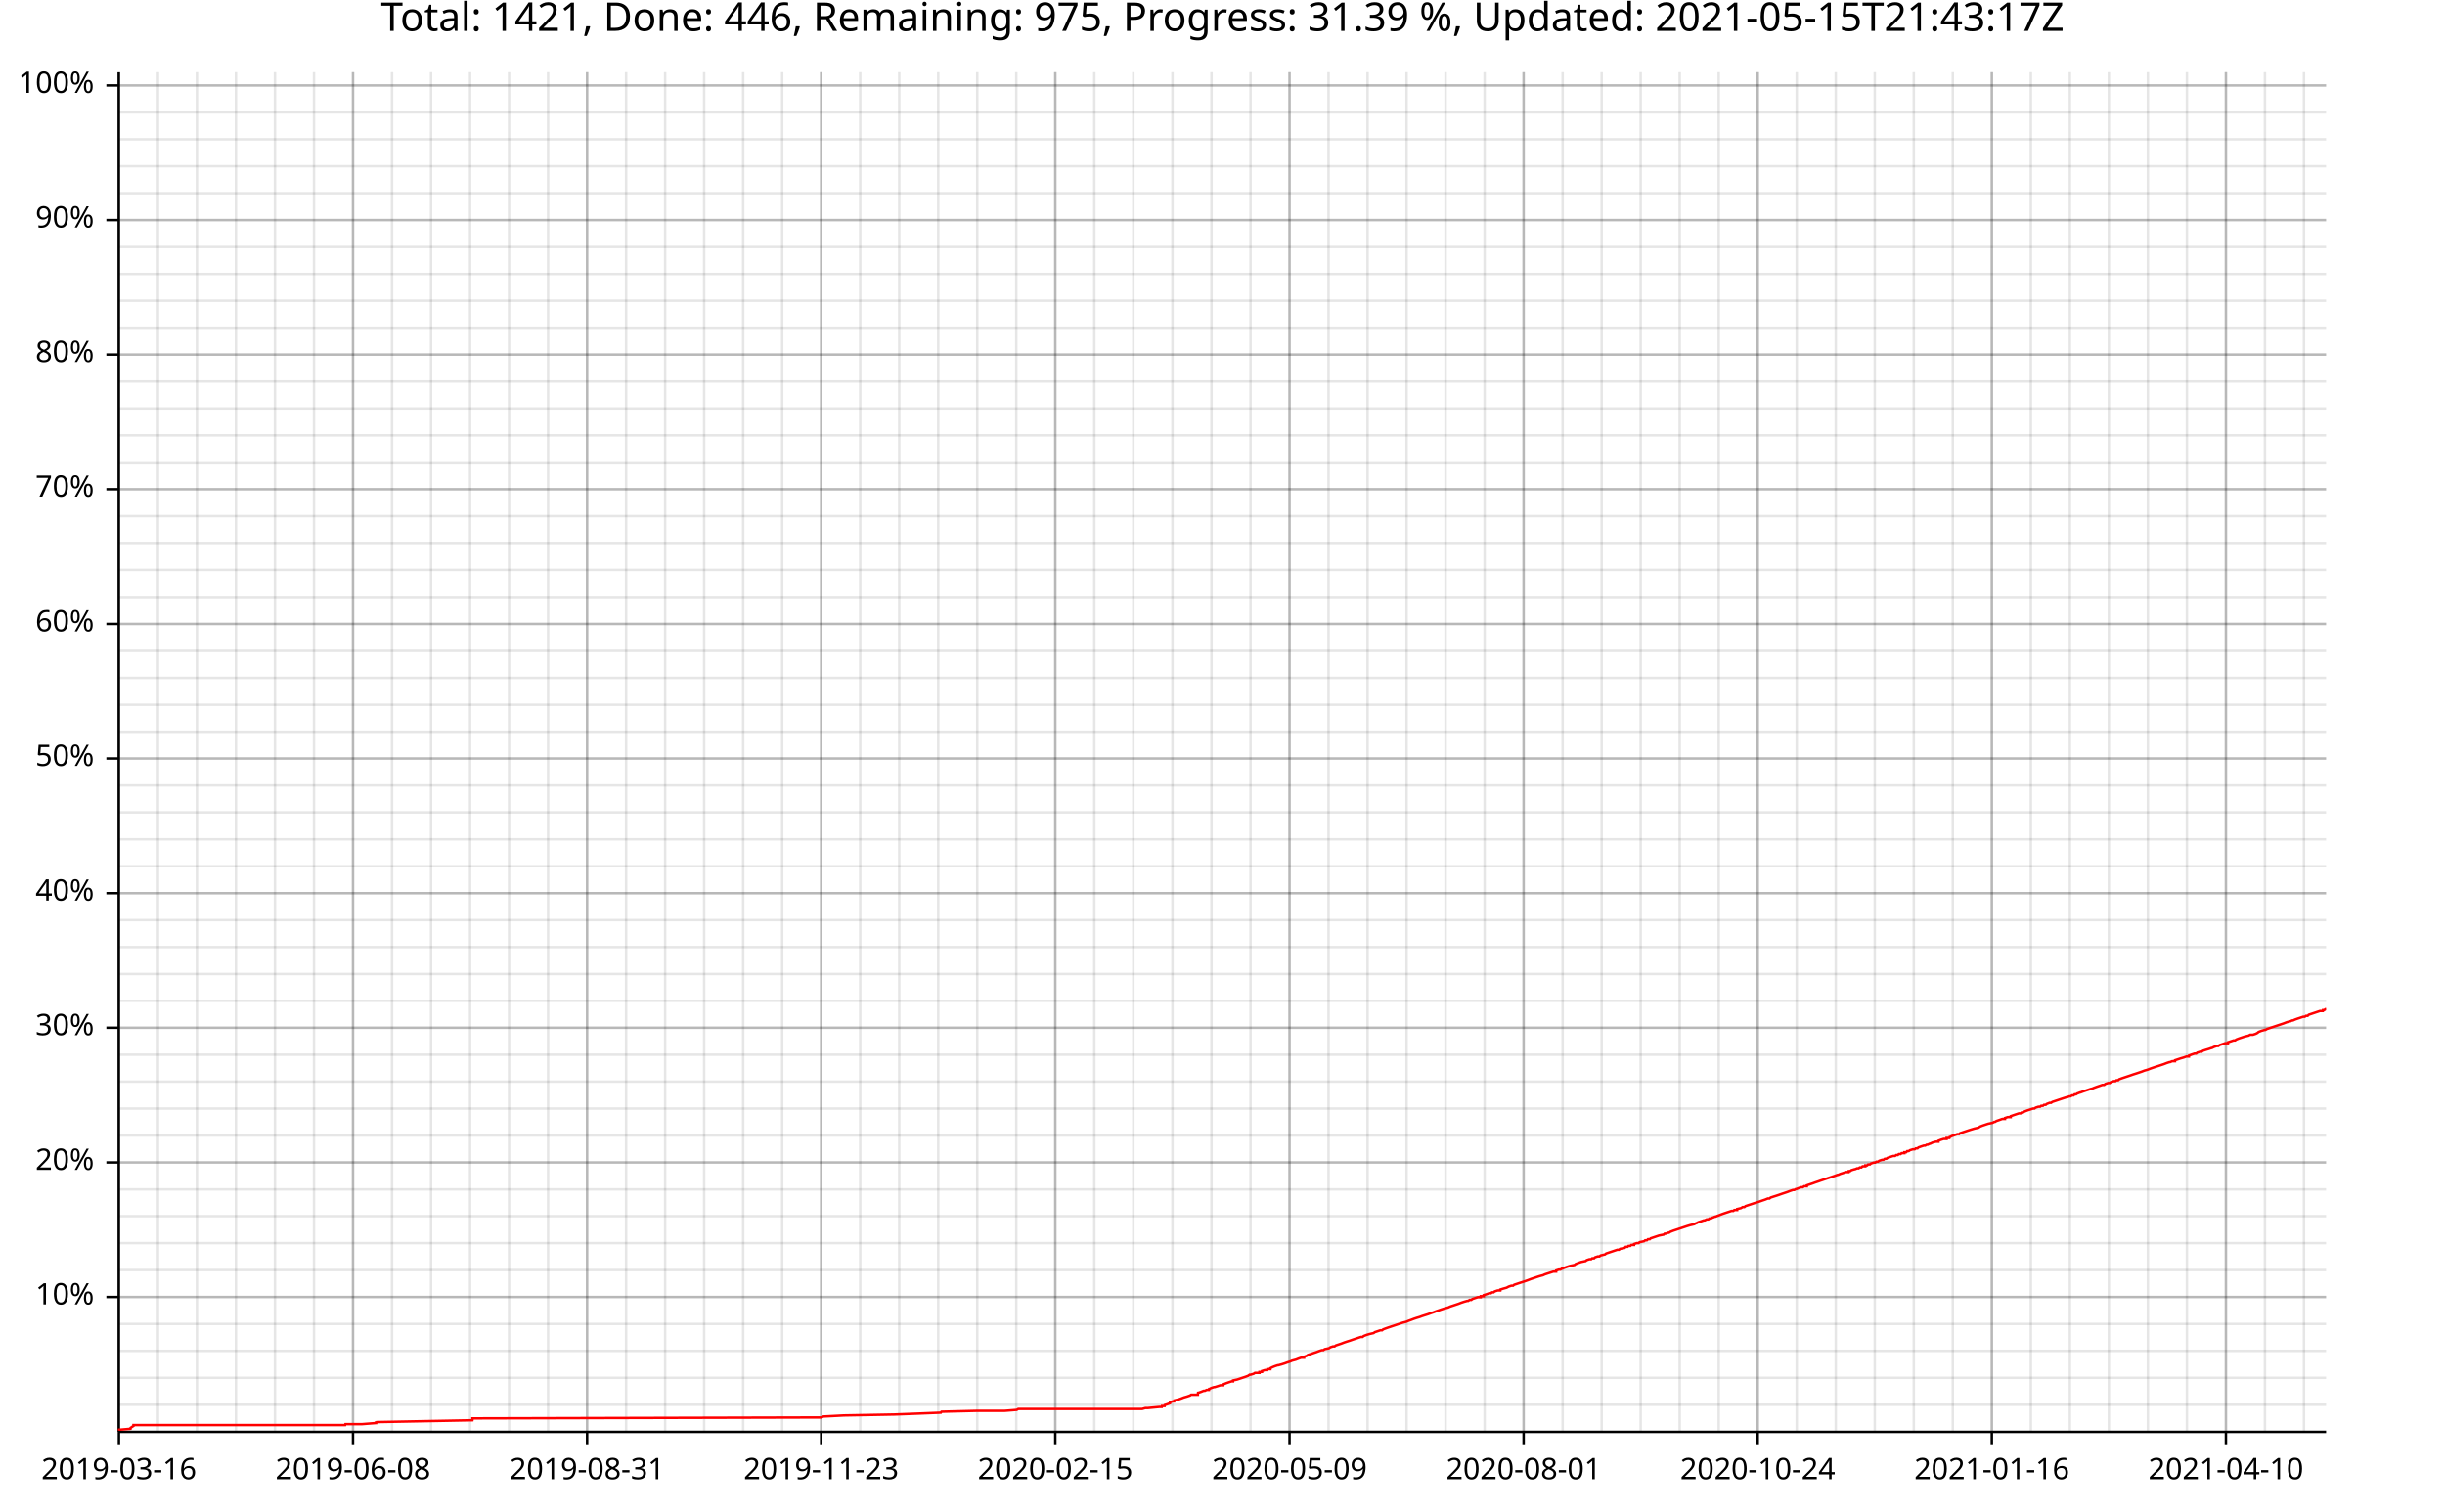
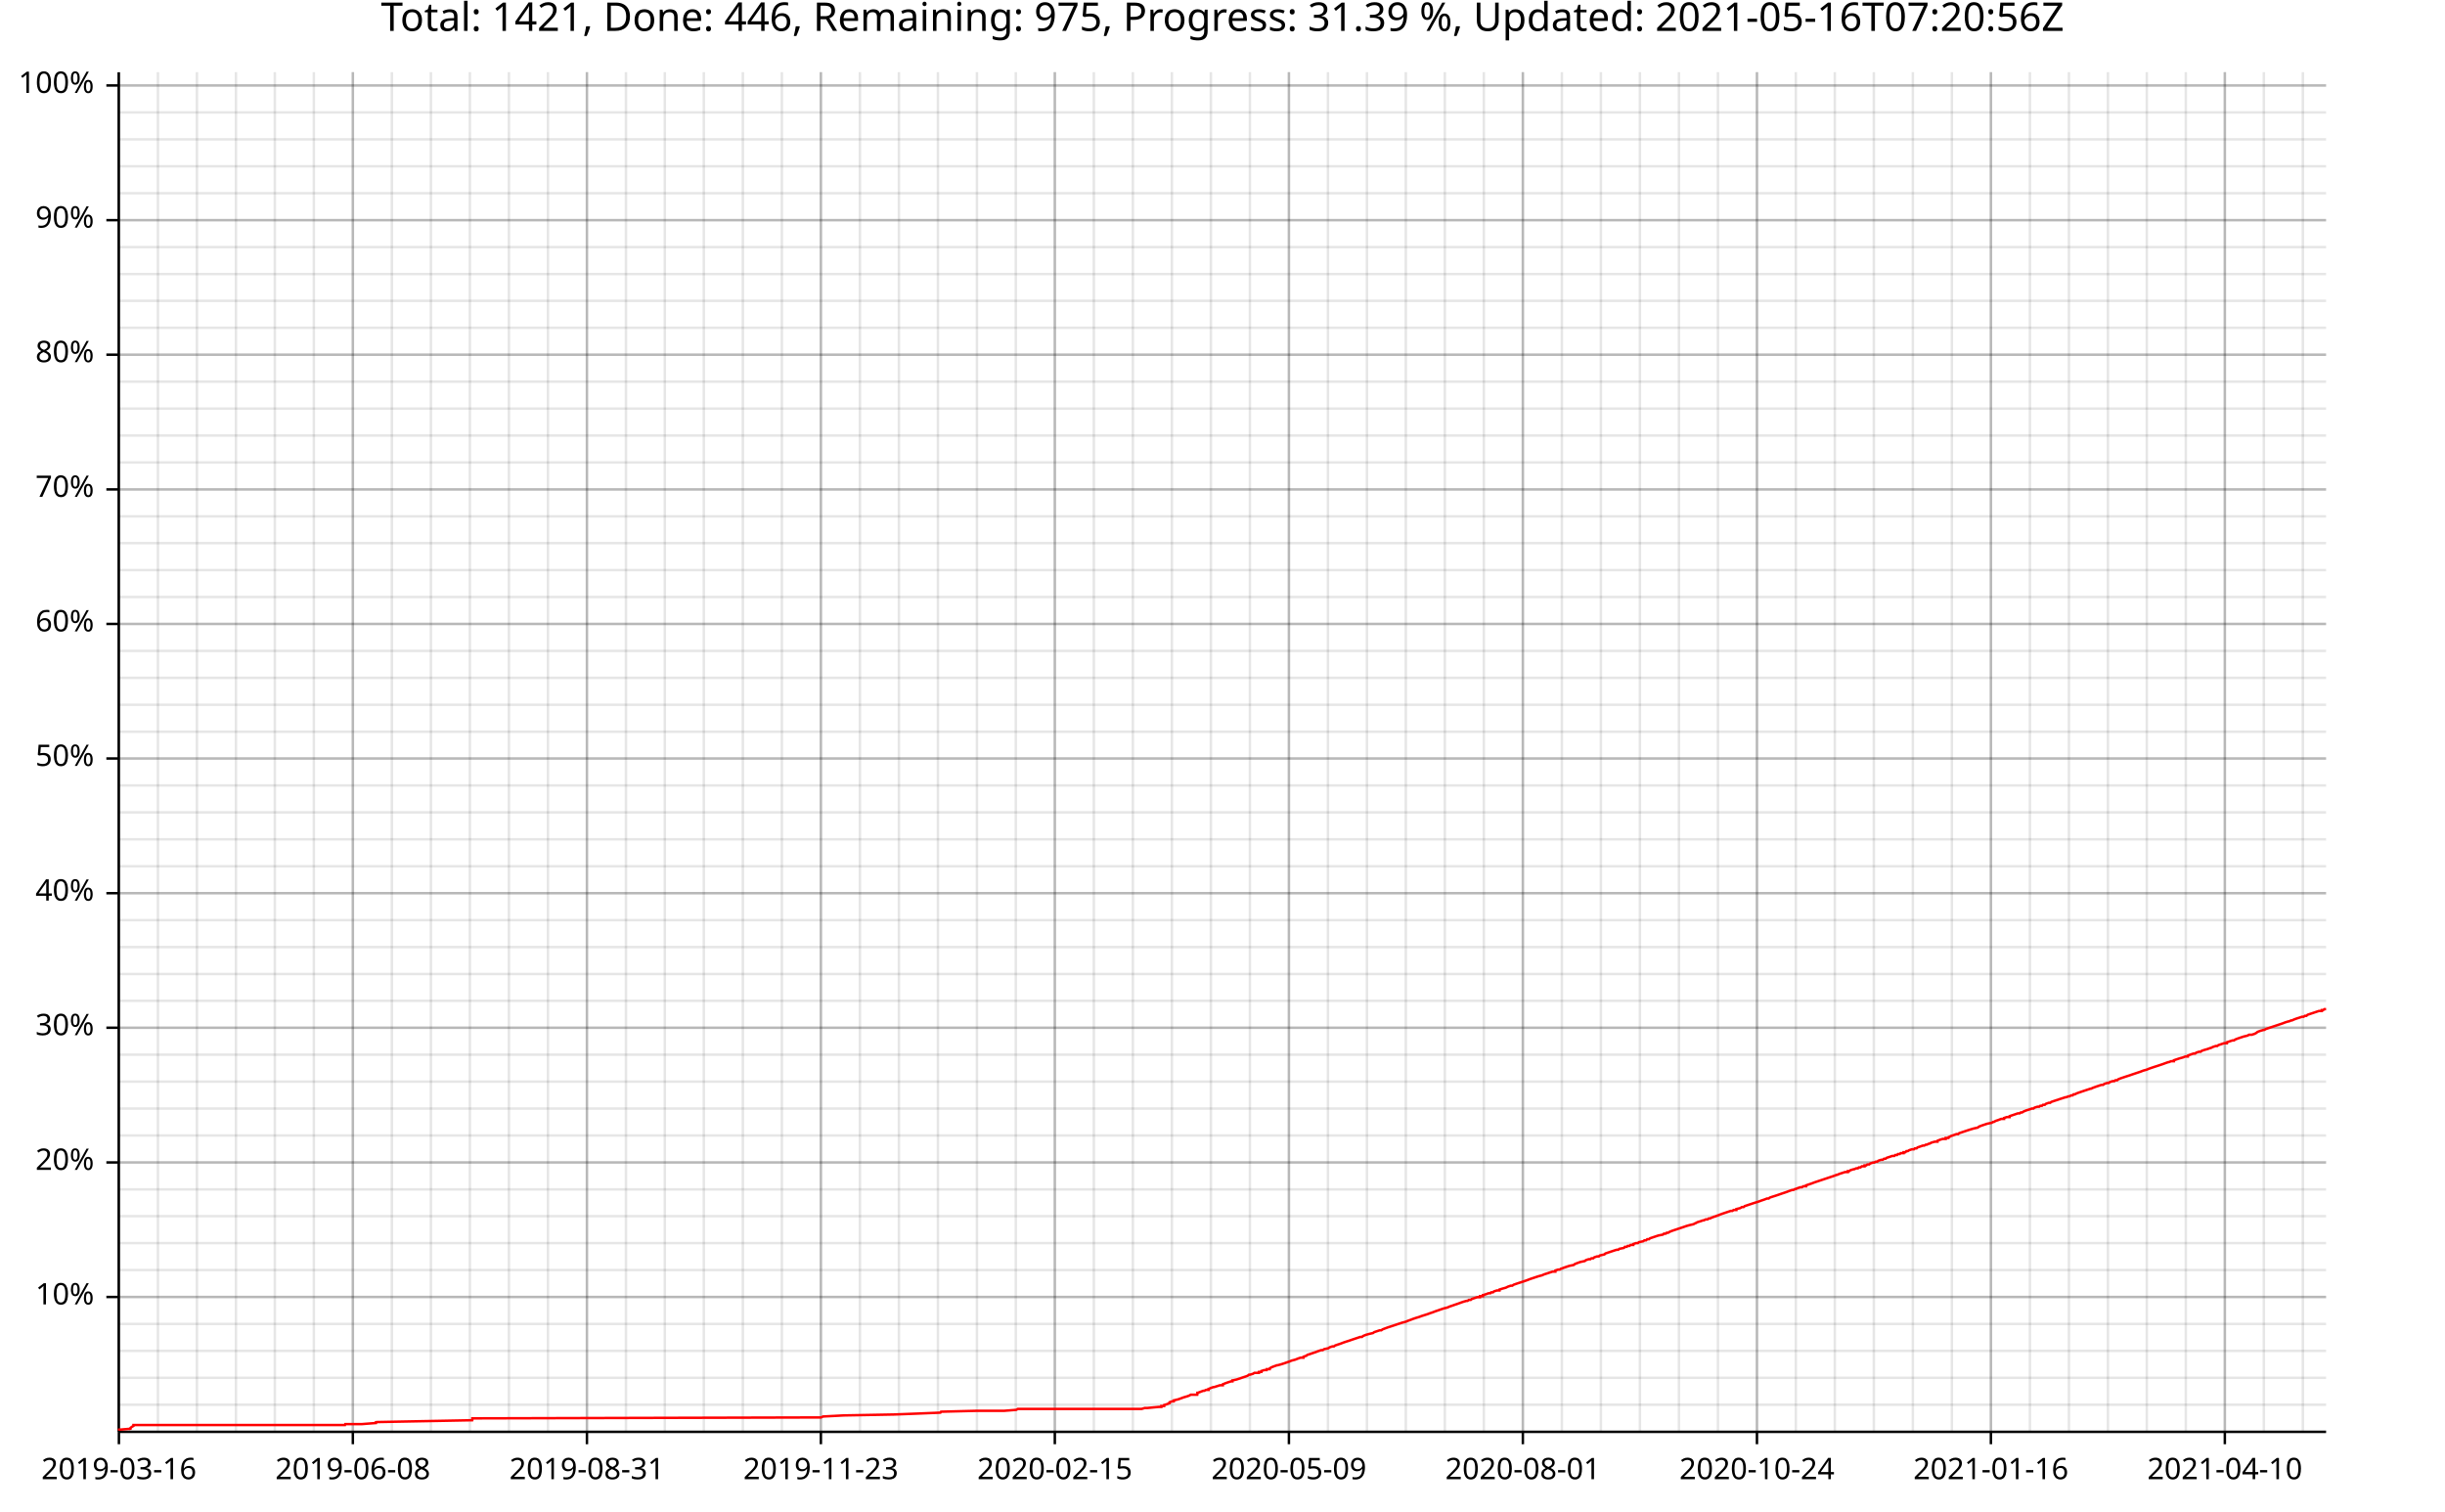
<svg xmlns="http://www.w3.org/2000/svg" width="987" height="610" viewBox="0 0 15792 9760">
  <text x="7896" y="5" dy="0.76em" text-anchor="middle" font-family="sans-serif" font-size="256" opacity="1" fill="#000000">
- Total: 1421, Done: 446, Remaining: 975, Progress: 31.39 %, Updated: 2021-05-15T21:43:17Z
+ Total: 1421, Done: 446, Remaining: 975, Progress: 31.39 %, Updated: 2021-05-16T07:20:56Z
</text>
  <line opacity="0.1" stroke="#000000" stroke-width="16" x1="768" y1="9247" x2="768" y2="466" />
  <line opacity="0.1" stroke="#000000" stroke-width="16" x1="1020" y1="9247" x2="1020" y2="466" />
  <line opacity="0.1" stroke="#000000" stroke-width="16" x1="1272" y1="9247" x2="1272" y2="466" />
  <line opacity="0.1" stroke="#000000" stroke-width="16" x1="1524" y1="9247" x2="1524" y2="466" />
-   <line opacity="0.1" stroke="#000000" stroke-width="16" x1="1776" y1="9247" x2="1776" y2="466" />
-   <line opacity="0.1" stroke="#000000" stroke-width="16" x1="2028" y1="9247" x2="2028" y2="466" />
-   <line opacity="0.1" stroke="#000000" stroke-width="16" x1="2280" y1="9247" x2="2280" y2="466" />
-   <line opacity="0.1" stroke="#000000" stroke-width="16" x1="2532" y1="9247" x2="2532" y2="466" />
-   <line opacity="0.1" stroke="#000000" stroke-width="16" x1="2784" y1="9247" x2="2784" y2="466" />
-   <line opacity="0.1" stroke="#000000" stroke-width="16" x1="3036" y1="9247" x2="3036" y2="466" />
-   <line opacity="0.1" stroke="#000000" stroke-width="16" x1="3288" y1="9247" x2="3288" y2="466" />
-   <line opacity="0.1" stroke="#000000" stroke-width="16" x1="3540" y1="9247" x2="3540" y2="466" />
-   <line opacity="0.1" stroke="#000000" stroke-width="16" x1="3792" y1="9247" x2="3792" y2="466" />
-   <line opacity="0.1" stroke="#000000" stroke-width="16" x1="4044" y1="9247" x2="4044" y2="466" />
-   <line opacity="0.1" stroke="#000000" stroke-width="16" x1="4296" y1="9247" x2="4296" y2="466" />
-   <line opacity="0.1" stroke="#000000" stroke-width="16" x1="4548" y1="9247" x2="4548" y2="466" />
-   <line opacity="0.1" stroke="#000000" stroke-width="16" x1="4800" y1="9247" x2="4800" y2="466" />
-   <line opacity="0.1" stroke="#000000" stroke-width="16" x1="5052" y1="9247" x2="5052" y2="466" />
-   <line opacity="0.1" stroke="#000000" stroke-width="16" x1="5304" y1="9247" x2="5304" y2="466" />
-   <line opacity="0.1" stroke="#000000" stroke-width="16" x1="5556" y1="9247" x2="5556" y2="466" />
-   <line opacity="0.1" stroke="#000000" stroke-width="16" x1="5808" y1="9247" x2="5808" y2="466" />
-   <line opacity="0.1" stroke="#000000" stroke-width="16" x1="6060" y1="9247" x2="6060" y2="466" />
-   <line opacity="0.1" stroke="#000000" stroke-width="16" x1="6312" y1="9247" x2="6312" y2="466" />
-   <line opacity="0.1" stroke="#000000" stroke-width="16" x1="6564" y1="9247" x2="6564" y2="466" />
-   <line opacity="0.1" stroke="#000000" stroke-width="16" x1="6816" y1="9247" x2="6816" y2="466" />
-   <line opacity="0.1" stroke="#000000" stroke-width="16" x1="7068" y1="9247" x2="7068" y2="466" />
-   <line opacity="0.1" stroke="#000000" stroke-width="16" x1="7320" y1="9247" x2="7320" y2="466" />
-   <line opacity="0.1" stroke="#000000" stroke-width="16" x1="7573" y1="9247" x2="7573" y2="466" />
-   <line opacity="0.1" stroke="#000000" stroke-width="16" x1="7825" y1="9247" x2="7825" y2="466" />
-   <line opacity="0.1" stroke="#000000" stroke-width="16" x1="8077" y1="9247" x2="8077" y2="466" />
-   <line opacity="0.1" stroke="#000000" stroke-width="16" x1="8329" y1="9247" x2="8329" y2="466" />
-   <line opacity="0.1" stroke="#000000" stroke-width="16" x1="8581" y1="9247" x2="8581" y2="466" />
-   <line opacity="0.1" stroke="#000000" stroke-width="16" x1="8833" y1="9247" x2="8833" y2="466" />
-   <line opacity="0.1" stroke="#000000" stroke-width="16" x1="9085" y1="9247" x2="9085" y2="466" />
-   <line opacity="0.1" stroke="#000000" stroke-width="16" x1="9337" y1="9247" x2="9337" y2="466" />
-   <line opacity="0.1" stroke="#000000" stroke-width="16" x1="9589" y1="9247" x2="9589" y2="466" />
-   <line opacity="0.1" stroke="#000000" stroke-width="16" x1="9841" y1="9247" x2="9841" y2="466" />
-   <line opacity="0.1" stroke="#000000" stroke-width="16" x1="10093" y1="9247" x2="10093" y2="466" />
-   <line opacity="0.1" stroke="#000000" stroke-width="16" x1="10345" y1="9247" x2="10345" y2="466" />
-   <line opacity="0.1" stroke="#000000" stroke-width="16" x1="10597" y1="9247" x2="10597" y2="466" />
-   <line opacity="0.1" stroke="#000000" stroke-width="16" x1="10849" y1="9247" x2="10849" y2="466" />
-   <line opacity="0.1" stroke="#000000" stroke-width="16" x1="11101" y1="9247" x2="11101" y2="466" />
-   <line opacity="0.1" stroke="#000000" stroke-width="16" x1="11353" y1="9247" x2="11353" y2="466" />
-   <line opacity="0.1" stroke="#000000" stroke-width="16" x1="11605" y1="9247" x2="11605" y2="466" />
-   <line opacity="0.1" stroke="#000000" stroke-width="16" x1="11857" y1="9247" x2="11857" y2="466" />
-   <line opacity="0.1" stroke="#000000" stroke-width="16" x1="12109" y1="9247" x2="12109" y2="466" />
-   <line opacity="0.1" stroke="#000000" stroke-width="16" x1="12361" y1="9247" x2="12361" y2="466" />
-   <line opacity="0.1" stroke="#000000" stroke-width="16" x1="12613" y1="9247" x2="12613" y2="466" />
-   <line opacity="0.1" stroke="#000000" stroke-width="16" x1="12865" y1="9247" x2="12865" y2="466" />
-   <line opacity="0.1" stroke="#000000" stroke-width="16" x1="13117" y1="9247" x2="13117" y2="466" />
-   <line opacity="0.1" stroke="#000000" stroke-width="16" x1="13369" y1="9247" x2="13369" y2="466" />
-   <line opacity="0.1" stroke="#000000" stroke-width="16" x1="13621" y1="9247" x2="13621" y2="466" />
-   <line opacity="0.1" stroke="#000000" stroke-width="16" x1="13873" y1="9247" x2="13873" y2="466" />
-   <line opacity="0.1" stroke="#000000" stroke-width="16" x1="14125" y1="9247" x2="14125" y2="466" />
-   <line opacity="0.1" stroke="#000000" stroke-width="16" x1="14377" y1="9247" x2="14377" y2="466" />
-   <line opacity="0.1" stroke="#000000" stroke-width="16" x1="14629" y1="9247" x2="14629" y2="466" />
-   <line opacity="0.1" stroke="#000000" stroke-width="16" x1="14881" y1="9247" x2="14881" y2="466" />
+   <line opacity="0.1" stroke="#000000" stroke-width="16" x1="1775" y1="9247" x2="1775" y2="466" />
+   <line opacity="0.1" stroke="#000000" stroke-width="16" x1="2027" y1="9247" x2="2027" y2="466" />
+   <line opacity="0.1" stroke="#000000" stroke-width="16" x1="2279" y1="9247" x2="2279" y2="466" />
+   <line opacity="0.1" stroke="#000000" stroke-width="16" x1="2531" y1="9247" x2="2531" y2="466" />
+   <line opacity="0.1" stroke="#000000" stroke-width="16" x1="2783" y1="9247" x2="2783" y2="466" />
+   <line opacity="0.1" stroke="#000000" stroke-width="16" x1="3035" y1="9247" x2="3035" y2="466" />
+   <line opacity="0.1" stroke="#000000" stroke-width="16" x1="3287" y1="9247" x2="3287" y2="466" />
+   <line opacity="0.1" stroke="#000000" stroke-width="16" x1="3539" y1="9247" x2="3539" y2="466" />
+   <line opacity="0.1" stroke="#000000" stroke-width="16" x1="3791" y1="9247" x2="3791" y2="466" />
+   <line opacity="0.1" stroke="#000000" stroke-width="16" x1="4043" y1="9247" x2="4043" y2="466" />
+   <line opacity="0.1" stroke="#000000" stroke-width="16" x1="4294" y1="9247" x2="4294" y2="466" />
+   <line opacity="0.1" stroke="#000000" stroke-width="16" x1="4546" y1="9247" x2="4546" y2="466" />
+   <line opacity="0.1" stroke="#000000" stroke-width="16" x1="4798" y1="9247" x2="4798" y2="466" />
+   <line opacity="0.1" stroke="#000000" stroke-width="16" x1="5050" y1="9247" x2="5050" y2="466" />
+   <line opacity="0.1" stroke="#000000" stroke-width="16" x1="5302" y1="9247" x2="5302" y2="466" />
+   <line opacity="0.1" stroke="#000000" stroke-width="16" x1="5554" y1="9247" x2="5554" y2="466" />
+   <line opacity="0.1" stroke="#000000" stroke-width="16" x1="5806" y1="9247" x2="5806" y2="466" />
+   <line opacity="0.1" stroke="#000000" stroke-width="16" x1="6058" y1="9247" x2="6058" y2="466" />
+   <line opacity="0.1" stroke="#000000" stroke-width="16" x1="6310" y1="9247" x2="6310" y2="466" />
+   <line opacity="0.1" stroke="#000000" stroke-width="16" x1="6561" y1="9247" x2="6561" y2="466" />
+   <line opacity="0.1" stroke="#000000" stroke-width="16" x1="6813" y1="9247" x2="6813" y2="466" />
+   <line opacity="0.1" stroke="#000000" stroke-width="16" x1="7065" y1="9247" x2="7065" y2="466" />
+   <line opacity="0.1" stroke="#000000" stroke-width="16" x1="7317" y1="9247" x2="7317" y2="466" />
+   <line opacity="0.1" stroke="#000000" stroke-width="16" x1="7569" y1="9247" x2="7569" y2="466" />
+   <line opacity="0.1" stroke="#000000" stroke-width="16" x1="7821" y1="9247" x2="7821" y2="466" />
+   <line opacity="0.1" stroke="#000000" stroke-width="16" x1="8073" y1="9247" x2="8073" y2="466" />
+   <line opacity="0.1" stroke="#000000" stroke-width="16" x1="8325" y1="9247" x2="8325" y2="466" />
+   <line opacity="0.1" stroke="#000000" stroke-width="16" x1="8577" y1="9247" x2="8577" y2="466" />
+   <line opacity="0.1" stroke="#000000" stroke-width="16" x1="8829" y1="9247" x2="8829" y2="466" />
+   <line opacity="0.1" stroke="#000000" stroke-width="16" x1="9080" y1="9247" x2="9080" y2="466" />
+   <line opacity="0.1" stroke="#000000" stroke-width="16" x1="9332" y1="9247" x2="9332" y2="466" />
+   <line opacity="0.1" stroke="#000000" stroke-width="16" x1="9584" y1="9247" x2="9584" y2="466" />
+   <line opacity="0.1" stroke="#000000" stroke-width="16" x1="9836" y1="9247" x2="9836" y2="466" />
+   <line opacity="0.1" stroke="#000000" stroke-width="16" x1="10088" y1="9247" x2="10088" y2="466" />
+   <line opacity="0.1" stroke="#000000" stroke-width="16" x1="10340" y1="9247" x2="10340" y2="466" />
+   <line opacity="0.1" stroke="#000000" stroke-width="16" x1="10592" y1="9247" x2="10592" y2="466" />
+   <line opacity="0.1" stroke="#000000" stroke-width="16" x1="10844" y1="9247" x2="10844" y2="466" />
+   <line opacity="0.1" stroke="#000000" stroke-width="16" x1="11096" y1="9247" x2="11096" y2="466" />
+   <line opacity="0.1" stroke="#000000" stroke-width="16" x1="11348" y1="9247" x2="11348" y2="466" />
+   <line opacity="0.1" stroke="#000000" stroke-width="16" x1="11599" y1="9247" x2="11599" y2="466" />
+   <line opacity="0.1" stroke="#000000" stroke-width="16" x1="11851" y1="9247" x2="11851" y2="466" />
+   <line opacity="0.1" stroke="#000000" stroke-width="16" x1="12103" y1="9247" x2="12103" y2="466" />
+   <line opacity="0.1" stroke="#000000" stroke-width="16" x1="12355" y1="9247" x2="12355" y2="466" />
+   <line opacity="0.1" stroke="#000000" stroke-width="16" x1="12607" y1="9247" x2="12607" y2="466" />
+   <line opacity="0.1" stroke="#000000" stroke-width="16" x1="12859" y1="9247" x2="12859" y2="466" />
+   <line opacity="0.1" stroke="#000000" stroke-width="16" x1="13111" y1="9247" x2="13111" y2="466" />
+   <line opacity="0.1" stroke="#000000" stroke-width="16" x1="13363" y1="9247" x2="13363" y2="466" />
+   <line opacity="0.1" stroke="#000000" stroke-width="16" x1="13615" y1="9247" x2="13615" y2="466" />
+   <line opacity="0.1" stroke="#000000" stroke-width="16" x1="13866" y1="9247" x2="13866" y2="466" />
+   <line opacity="0.1" stroke="#000000" stroke-width="16" x1="14118" y1="9247" x2="14118" y2="466" />
+   <line opacity="0.1" stroke="#000000" stroke-width="16" x1="14370" y1="9247" x2="14370" y2="466" />
+   <line opacity="0.1" stroke="#000000" stroke-width="16" x1="14622" y1="9247" x2="14622" y2="466" />
+   <line opacity="0.1" stroke="#000000" stroke-width="16" x1="14874" y1="9247" x2="14874" y2="466" />
  <line opacity="0.1" stroke="#000000" stroke-width="16" x1="768" y1="9073" x2="15024" y2="9073" />
  <line opacity="0.1" stroke="#000000" stroke-width="16" x1="768" y1="8899" x2="15024" y2="8899" />
  <line opacity="0.1" stroke="#000000" stroke-width="16" x1="768" y1="8725" x2="15024" y2="8725" />
  <line opacity="0.1" stroke="#000000" stroke-width="16" x1="768" y1="8551" x2="15024" y2="8551" />
  <line opacity="0.1" stroke="#000000" stroke-width="16" x1="768" y1="8377" x2="15024" y2="8377" />
  <line opacity="0.1" stroke="#000000" stroke-width="16" x1="768" y1="8203" x2="15024" y2="8203" />
  <line opacity="0.1" stroke="#000000" stroke-width="16" x1="768" y1="8029" x2="15024" y2="8029" />
  <line opacity="0.1" stroke="#000000" stroke-width="16" x1="768" y1="7855" x2="15024" y2="7855" />
  <line opacity="0.1" stroke="#000000" stroke-width="16" x1="768" y1="7682" x2="15024" y2="7682" />
  <line opacity="0.1" stroke="#000000" stroke-width="16" x1="768" y1="7508" x2="15024" y2="7508" />
  <line opacity="0.1" stroke="#000000" stroke-width="16" x1="768" y1="7334" x2="15024" y2="7334" />
  <line opacity="0.1" stroke="#000000" stroke-width="16" x1="768" y1="7160" x2="15024" y2="7160" />
  <line opacity="0.1" stroke="#000000" stroke-width="16" x1="768" y1="6986" x2="15024" y2="6986" />
  <line opacity="0.1" stroke="#000000" stroke-width="16" x1="768" y1="6812" x2="15024" y2="6812" />
  <line opacity="0.1" stroke="#000000" stroke-width="16" x1="768" y1="6638" x2="15024" y2="6638" />
  <line opacity="0.1" stroke="#000000" stroke-width="16" x1="768" y1="6464" x2="15024" y2="6464" />
  <line opacity="0.1" stroke="#000000" stroke-width="16" x1="768" y1="6291" x2="15024" y2="6291" />
  <line opacity="0.1" stroke="#000000" stroke-width="16" x1="768" y1="6117" x2="15024" y2="6117" />
  <line opacity="0.1" stroke="#000000" stroke-width="16" x1="768" y1="5943" x2="15024" y2="5943" />
  <line opacity="0.1" stroke="#000000" stroke-width="16" x1="768" y1="5769" x2="15024" y2="5769" />
  <line opacity="0.1" stroke="#000000" stroke-width="16" x1="768" y1="5595" x2="15024" y2="5595" />
  <line opacity="0.1" stroke="#000000" stroke-width="16" x1="768" y1="5421" x2="15024" y2="5421" />
  <line opacity="0.1" stroke="#000000" stroke-width="16" x1="768" y1="5247" x2="15024" y2="5247" />
  <line opacity="0.1" stroke="#000000" stroke-width="16" x1="768" y1="5073" x2="15024" y2="5073" />
  <line opacity="0.1" stroke="#000000" stroke-width="16" x1="768" y1="4899" x2="15024" y2="4899" />
  <line opacity="0.1" stroke="#000000" stroke-width="16" x1="768" y1="4726" x2="15024" y2="4726" />
  <line opacity="0.1" stroke="#000000" stroke-width="16" x1="768" y1="4552" x2="15024" y2="4552" />
  <line opacity="0.1" stroke="#000000" stroke-width="16" x1="768" y1="4378" x2="15024" y2="4378" />
  <line opacity="0.1" stroke="#000000" stroke-width="16" x1="768" y1="4204" x2="15024" y2="4204" />
  <line opacity="0.1" stroke="#000000" stroke-width="16" x1="768" y1="4030" x2="15024" y2="4030" />
  <line opacity="0.1" stroke="#000000" stroke-width="16" x1="768" y1="3856" x2="15024" y2="3856" />
  <line opacity="0.1" stroke="#000000" stroke-width="16" x1="768" y1="3682" x2="15024" y2="3682" />
  <line opacity="0.1" stroke="#000000" stroke-width="16" x1="768" y1="3508" x2="15024" y2="3508" />
  <line opacity="0.1" stroke="#000000" stroke-width="16" x1="768" y1="3335" x2="15024" y2="3335" />
  <line opacity="0.1" stroke="#000000" stroke-width="16" x1="768" y1="3161" x2="15024" y2="3161" />
  <line opacity="0.1" stroke="#000000" stroke-width="16" x1="768" y1="2987" x2="15024" y2="2987" />
  <line opacity="0.1" stroke="#000000" stroke-width="16" x1="768" y1="2813" x2="15024" y2="2813" />
  <line opacity="0.1" stroke="#000000" stroke-width="16" x1="768" y1="2639" x2="15024" y2="2639" />
  <line opacity="0.1" stroke="#000000" stroke-width="16" x1="768" y1="2465" x2="15024" y2="2465" />
  <line opacity="0.1" stroke="#000000" stroke-width="16" x1="768" y1="2291" x2="15024" y2="2291" />
  <line opacity="0.1" stroke="#000000" stroke-width="16" x1="768" y1="2117" x2="15024" y2="2117" />
  <line opacity="0.1" stroke="#000000" stroke-width="16" x1="768" y1="1943" x2="15024" y2="1943" />
  <line opacity="0.1" stroke="#000000" stroke-width="16" x1="768" y1="1770" x2="15024" y2="1770" />
  <line opacity="0.1" stroke="#000000" stroke-width="16" x1="768" y1="1596" x2="15024" y2="1596" />
  <line opacity="0.1" stroke="#000000" stroke-width="16" x1="768" y1="1422" x2="15024" y2="1422" />
  <line opacity="0.1" stroke="#000000" stroke-width="16" x1="768" y1="1248" x2="15024" y2="1248" />
  <line opacity="0.1" stroke="#000000" stroke-width="16" x1="768" y1="1074" x2="15024" y2="1074" />
  <line opacity="0.1" stroke="#000000" stroke-width="16" x1="768" y1="900" x2="15024" y2="900" />
  <line opacity="0.1" stroke="#000000" stroke-width="16" x1="768" y1="726" x2="15024" y2="726" />
  <line opacity="0.1" stroke="#000000" stroke-width="16" x1="768" y1="552" x2="15024" y2="552" />
  <line opacity="0.2" stroke="#000000" stroke-width="16" x1="768" y1="9247" x2="768" y2="466" />
-   <line opacity="0.2" stroke="#000000" stroke-width="16" x1="2280" y1="9247" x2="2280" y2="466" />
-   <line opacity="0.2" stroke="#000000" stroke-width="16" x1="3792" y1="9247" x2="3792" y2="466" />
-   <line opacity="0.2" stroke="#000000" stroke-width="16" x1="5304" y1="9247" x2="5304" y2="466" />
-   <line opacity="0.2" stroke="#000000" stroke-width="16" x1="6816" y1="9247" x2="6816" y2="466" />
-   <line opacity="0.2" stroke="#000000" stroke-width="16" x1="8329" y1="9247" x2="8329" y2="466" />
-   <line opacity="0.2" stroke="#000000" stroke-width="16" x1="9841" y1="9247" x2="9841" y2="466" />
-   <line opacity="0.2" stroke="#000000" stroke-width="16" x1="11353" y1="9247" x2="11353" y2="466" />
-   <line opacity="0.2" stroke="#000000" stroke-width="16" x1="12865" y1="9247" x2="12865" y2="466" />
-   <line opacity="0.2" stroke="#000000" stroke-width="16" x1="14377" y1="9247" x2="14377" y2="466" />
+   <line opacity="0.2" stroke="#000000" stroke-width="16" x1="2279" y1="9247" x2="2279" y2="466" />
+   <line opacity="0.2" stroke="#000000" stroke-width="16" x1="3791" y1="9247" x2="3791" y2="466" />
+   <line opacity="0.2" stroke="#000000" stroke-width="16" x1="5302" y1="9247" x2="5302" y2="466" />
+   <line opacity="0.2" stroke="#000000" stroke-width="16" x1="6813" y1="9247" x2="6813" y2="466" />
+   <line opacity="0.2" stroke="#000000" stroke-width="16" x1="8325" y1="9247" x2="8325" y2="466" />
+   <line opacity="0.2" stroke="#000000" stroke-width="16" x1="9836" y1="9247" x2="9836" y2="466" />
+   <line opacity="0.2" stroke="#000000" stroke-width="16" x1="11348" y1="9247" x2="11348" y2="466" />
+   <line opacity="0.2" stroke="#000000" stroke-width="16" x1="12859" y1="9247" x2="12859" y2="466" />
+   <line opacity="0.2" stroke="#000000" stroke-width="16" x1="14370" y1="9247" x2="14370" y2="466" />
  <line opacity="0.2" stroke="#000000" stroke-width="16" x1="768" y1="8377" x2="15024" y2="8377" />
  <line opacity="0.2" stroke="#000000" stroke-width="16" x1="768" y1="7508" x2="15024" y2="7508" />
  <line opacity="0.2" stroke="#000000" stroke-width="16" x1="768" y1="6638" x2="15024" y2="6638" />
  <line opacity="0.2" stroke="#000000" stroke-width="16" x1="768" y1="5769" x2="15024" y2="5769" />
  <line opacity="0.2" stroke="#000000" stroke-width="16" x1="768" y1="4899" x2="15024" y2="4899" />
  <line opacity="0.2" stroke="#000000" stroke-width="16" x1="768" y1="4030" x2="15024" y2="4030" />
  <line opacity="0.2" stroke="#000000" stroke-width="16" x1="768" y1="3161" x2="15024" y2="3161" />
  <line opacity="0.2" stroke="#000000" stroke-width="16" x1="768" y1="2291" x2="15024" y2="2291" />
  <line opacity="0.2" stroke="#000000" stroke-width="16" x1="768" y1="1422" x2="15024" y2="1422" />
  <line opacity="0.2" stroke="#000000" stroke-width="16" x1="768" y1="552" x2="15024" y2="552" />
  <polyline fill="none" opacity="1" stroke="#000000" stroke-width="16" points="767,467 767,9248 " />
  <text x="608" y="8377" dy="0.5ex" text-anchor="end" font-family="sans-serif" font-size="192" opacity="1" fill="#000000">
10%
</text>
  <polyline fill="none" opacity="1" stroke="#000000" stroke-width="16" points="687,8377 767,8377 " />
  <text x="608" y="7508" dy="0.5ex" text-anchor="end" font-family="sans-serif" font-size="192" opacity="1" fill="#000000">
20%
</text>
  <polyline fill="none" opacity="1" stroke="#000000" stroke-width="16" points="687,7508 767,7508 " />
  <text x="608" y="6638" dy="0.5ex" text-anchor="end" font-family="sans-serif" font-size="192" opacity="1" fill="#000000">
30%
</text>
  <polyline fill="none" opacity="1" stroke="#000000" stroke-width="16" points="687,6638 767,6638 " />
  <text x="608" y="5769" dy="0.5ex" text-anchor="end" font-family="sans-serif" font-size="192" opacity="1" fill="#000000">
40%
</text>
  <polyline fill="none" opacity="1" stroke="#000000" stroke-width="16" points="687,5769 767,5769 " />
  <text x="608" y="4899" dy="0.5ex" text-anchor="end" font-family="sans-serif" font-size="192" opacity="1" fill="#000000">
50%
</text>
  <polyline fill="none" opacity="1" stroke="#000000" stroke-width="16" points="687,4899 767,4899 " />
  <text x="608" y="4030" dy="0.5ex" text-anchor="end" font-family="sans-serif" font-size="192" opacity="1" fill="#000000">
60%
</text>
  <polyline fill="none" opacity="1" stroke="#000000" stroke-width="16" points="687,4030 767,4030 " />
  <text x="608" y="3161" dy="0.5ex" text-anchor="end" font-family="sans-serif" font-size="192" opacity="1" fill="#000000">
70%
</text>
  <polyline fill="none" opacity="1" stroke="#000000" stroke-width="16" points="687,3161 767,3161 " />
  <text x="608" y="2291" dy="0.5ex" text-anchor="end" font-family="sans-serif" font-size="192" opacity="1" fill="#000000">
80%
</text>
  <polyline fill="none" opacity="1" stroke="#000000" stroke-width="16" points="687,2291 767,2291 " />
  <text x="608" y="1422" dy="0.5ex" text-anchor="end" font-family="sans-serif" font-size="192" opacity="1" fill="#000000">
90%
</text>
  <polyline fill="none" opacity="1" stroke="#000000" stroke-width="16" points="687,1422 767,1422 " />
  <text x="608" y="552" dy="0.5ex" text-anchor="end" font-family="sans-serif" font-size="192" opacity="1" fill="#000000">
100%
</text>
  <polyline fill="none" opacity="1" stroke="#000000" stroke-width="16" points="687,552 767,552 " />
  <polyline fill="none" opacity="1" stroke="#000000" stroke-width="16" points="768,9248 15024,9248 " />
  <text x="768" y="9408" dy="0.76em" text-anchor="middle" font-family="sans-serif" font-size="192" opacity="1" fill="#000000">
2019-03-16
</text>
  <polyline fill="none" opacity="1" stroke="#000000" stroke-width="16" points="768,9248 768,9328 " />
-   <text x="2280" y="9408" dy="0.76em" text-anchor="middle" font-family="sans-serif" font-size="192" opacity="1" fill="#000000">
+   <text x="2279" y="9408" dy="0.76em" text-anchor="middle" font-family="sans-serif" font-size="192" opacity="1" fill="#000000">
2019-06-08
</text>
-   <polyline fill="none" opacity="1" stroke="#000000" stroke-width="16" points="2280,9248 2280,9328 " />
-   <text x="3792" y="9408" dy="0.76em" text-anchor="middle" font-family="sans-serif" font-size="192" opacity="1" fill="#000000">
+   <polyline fill="none" opacity="1" stroke="#000000" stroke-width="16" points="2279,9248 2279,9328 " />
+   <text x="3791" y="9408" dy="0.76em" text-anchor="middle" font-family="sans-serif" font-size="192" opacity="1" fill="#000000">
2019-08-31
</text>
-   <polyline fill="none" opacity="1" stroke="#000000" stroke-width="16" points="3792,9248 3792,9328 " />
-   <text x="5304" y="9408" dy="0.76em" text-anchor="middle" font-family="sans-serif" font-size="192" opacity="1" fill="#000000">
+   <polyline fill="none" opacity="1" stroke="#000000" stroke-width="16" points="3791,9248 3791,9328 " />
+   <text x="5302" y="9408" dy="0.76em" text-anchor="middle" font-family="sans-serif" font-size="192" opacity="1" fill="#000000">
2019-11-23
</text>
-   <polyline fill="none" opacity="1" stroke="#000000" stroke-width="16" points="5304,9248 5304,9328 " />
-   <text x="6816" y="9408" dy="0.76em" text-anchor="middle" font-family="sans-serif" font-size="192" opacity="1" fill="#000000">
+   <polyline fill="none" opacity="1" stroke="#000000" stroke-width="16" points="5302,9248 5302,9328 " />
+   <text x="6813" y="9408" dy="0.76em" text-anchor="middle" font-family="sans-serif" font-size="192" opacity="1" fill="#000000">
2020-02-15
</text>
-   <polyline fill="none" opacity="1" stroke="#000000" stroke-width="16" points="6816,9248 6816,9328 " />
-   <text x="8329" y="9408" dy="0.76em" text-anchor="middle" font-family="sans-serif" font-size="192" opacity="1" fill="#000000">
+   <polyline fill="none" opacity="1" stroke="#000000" stroke-width="16" points="6813,9248 6813,9328 " />
+   <text x="8325" y="9408" dy="0.76em" text-anchor="middle" font-family="sans-serif" font-size="192" opacity="1" fill="#000000">
2020-05-09
</text>
-   <polyline fill="none" opacity="1" stroke="#000000" stroke-width="16" points="8329,9248 8329,9328 " />
-   <text x="9841" y="9408" dy="0.76em" text-anchor="middle" font-family="sans-serif" font-size="192" opacity="1" fill="#000000">
+   <polyline fill="none" opacity="1" stroke="#000000" stroke-width="16" points="8325,9248 8325,9328 " />
+   <text x="9836" y="9408" dy="0.76em" text-anchor="middle" font-family="sans-serif" font-size="192" opacity="1" fill="#000000">
2020-08-01
</text>
-   <polyline fill="none" opacity="1" stroke="#000000" stroke-width="16" points="9841,9248 9841,9328 " />
-   <text x="11353" y="9408" dy="0.76em" text-anchor="middle" font-family="sans-serif" font-size="192" opacity="1" fill="#000000">
+   <polyline fill="none" opacity="1" stroke="#000000" stroke-width="16" points="9836,9248 9836,9328 " />
+   <text x="11348" y="9408" dy="0.76em" text-anchor="middle" font-family="sans-serif" font-size="192" opacity="1" fill="#000000">
2020-10-24
</text>
-   <polyline fill="none" opacity="1" stroke="#000000" stroke-width="16" points="11353,9248 11353,9328 " />
-   <text x="12865" y="9408" dy="0.76em" text-anchor="middle" font-family="sans-serif" font-size="192" opacity="1" fill="#000000">
+   <polyline fill="none" opacity="1" stroke="#000000" stroke-width="16" points="11348,9248 11348,9328 " />
+   <text x="12859" y="9408" dy="0.76em" text-anchor="middle" font-family="sans-serif" font-size="192" opacity="1" fill="#000000">
2021-01-16
</text>
-   <polyline fill="none" opacity="1" stroke="#000000" stroke-width="16" points="12865,9248 12865,9328 " />
-   <text x="14377" y="9408" dy="0.76em" text-anchor="middle" font-family="sans-serif" font-size="192" opacity="1" fill="#000000">
+   <polyline fill="none" opacity="1" stroke="#000000" stroke-width="16" points="12859,9248 12859,9328 " />
+   <text x="14370" y="9408" dy="0.76em" text-anchor="middle" font-family="sans-serif" font-size="192" opacity="1" fill="#000000">
2021-04-10
</text>
-   <polyline fill="none" opacity="1" stroke="#000000" stroke-width="16" points="14377,9248 14377,9328 " />
-   <polyline fill="none" opacity="1" stroke="#FF0000" stroke-width="16" points="768,9240 768,9240 768,9240 769,9234 772,9234 843,9228 844,9222 844,9216 844,9222 852,9216 862,9210 862,9204 2193,9204 2229,9204 2231,9198 2237,9198 2257,9198 2258,9198 2258,9198 2301,9198 2301,9198 2303,9198 2338,9198 2338,9198 2339,9198 2428,9191 2429,9191 2429,9185 2429,9179 2429,9185 3051,9173 3052,9167 3052,9161 3058,9161 3059,9161 5305,9155 5318,9149 5451,9142 5453,9142 5777,9136 5777,9136 5931,9130 6077,9124 6081,9118 6317,9112 6491,9112 6567,9106 6567,9106 6577,9100 7377,9100 7377,9100 7398,9094 7415,9094 7487,9087 7487,9087 7494,9087 7504,9087 7505,9081 7512,9081 7522,9081 7523,9075 7523,9075 7541,9069 7557,9063 7557,9057 7574,9051 7584,9051 7585,9045 7614,9038 7631,9032 7646,9026 7667,9020 7667,9020 7684,9014 7685,9014 7685,9014 7685,9014 7685,9014 7694,9008 7716,9008 7737,9008 7737,9008 7737,9008 7737,9002 7738,8996 7739,8996 7757,8990 7774,8983 7776,8983 7782,8983 7794,8977 7809,8977 7810,8971 7811,8971 7811,8971 7823,8965 7841,8959 7842,8959 7846,8959 7865,8953 7883,8947 7901,8947 7902,8941 7919,8934 7936,8928 7954,8922 7964,8922 7964,8916 7964,8916 7991,8910 8009,8904 8009,8904 8027,8898 8027,8898 8045,8892 8045,8892 8061,8886 8071,8879 8073,8879 8073,8879 8073,8879 8074,8879 8077,8879 8077,8879 8097,8873 8106,8867 8117,8867 8135,8867 8135,8861 8151,8861 8151,8861 8151,8855 8170,8849 8181,8849 8181,8849 8181,8849 8183,8849 8185,8849 8186,8843 8186,8843 8205,8843 8205,8837 8205,8837 8219,8830 8234,8824 8252,8818 8256,8818 8278,8812 8297,8806 8297,8806 8313,8800 8332,8794 8332,8794 8346,8788 8369,8782 8387,8775 8404,8769 8423,8769 8423,8769 8423,8763 8423,8763 8440,8757 8440,8757 8448,8751 8448,8751 8467,8745 8484,8739 8502,8733 8520,8726 8538,8720 8548,8720 8556,8714 8584,8708 8592,8702 8610,8696 8620,8696 8628,8690 8628,8690 8646,8684 8664,8678 8664,8678 8682,8671 8700,8665 8719,8659 8736,8653 8754,8647 8772,8641 8790,8635 8801,8635 8808,8629 8826,8622 8846,8616 8872,8610 8880,8604 8898,8598 8916,8592 8927,8592 8927,8592 8934,8586 8950,8580 8970,8573 8988,8567 9006,8561 9024,8555 9042,8549 9060,8543 9060,8543 9060,8543 9083,8537 9083,8537 9097,8531 9114,8525 9132,8518 9132,8518 9132,8518 9150,8512 9150,8512 9170,8506 9186,8500 9205,8494 9224,8488 9240,8482 9258,8476 9276,8469 9294,8463 9311,8457 9330,8451 9353,8445 9366,8439 9384,8433 9402,8427 9420,8421 9438,8414 9456,8408 9477,8402 9483,8402 9492,8396 9503,8396 9510,8390 9528,8384 9546,8378 9564,8378 9564,8372 9583,8372 9583,8365 9583,8365 9602,8359 9618,8353 9630,8353 9630,8353 9636,8347 9636,8347 9647,8347 9654,8341 9672,8335 9690,8335 9690,8329 9709,8323 9731,8317 9744,8310 9762,8304 9773,8304 9780,8298 9798,8292 9816,8286 9835,8280 9853,8274 9870,8268 9888,8261 9906,8255 9924,8249 9942,8243 9964,8237 9965,8237 9978,8231 9996,8225 10015,8219 10033,8213 10033,8213 10051,8213 10051,8206 10069,8200 10079,8200 10088,8194 10091,8194 10105,8188 10122,8182 10141,8176 10170,8170 10177,8164 10195,8157 10212,8151 10240,8145 10241,8145 10248,8139 10266,8133 10277,8133 10284,8127 10296,8127 10302,8121 10320,8115 10331,8115 10338,8109 10367,8102 10374,8096 10392,8090 10410,8084 10428,8078 10446,8072 10457,8072 10464,8066 10494,8060 10500,8053 10512,8053 10512,8053 10518,8047 10529,8047 10530,8047 10530,8047 10536,8041 10547,8041 10547,8041 10547,8041 10554,8041 10554,8035 10572,8029 10572,8029 10584,8029 10590,8023 10619,8017 10626,8011 10637,8011 10644,8004 10656,8004 10656,8004 10662,7998 10680,7992 10698,7986 10716,7980 10746,7974 10752,7968 10752,7968 10764,7968 10770,7962 10780,7962 10789,7956 10807,7949 10825,7943 10843,7937 10861,7931 10879,7925 10897,7919 10917,7913 10943,7907 10956,7900 10958,7900 10969,7894 10969,7894 10988,7888 11005,7882 11006,7882 11011,7882 11023,7876 11034,7876 11041,7870 11041,7870 11042,7870 11051,7870 11051,7870 11061,7864 11061,7864 11063,7864 11077,7858 11081,7858 11081,7858 11095,7852 11096,7852 11096,7852 11114,7845 11130,7839 11148,7833 11166,7827 11166,7827 11184,7821 11196,7821 11202,7815 11220,7815 11220,7809 11245,7803 11256,7796 11267,7796 11274,7790 11292,7784 11292,7784 11310,7778 11328,7772 11348,7766 11366,7760 11383,7754 11401,7748 11418,7741 11429,7741 11436,7735 11454,7729 11473,7723 11491,7717 11508,7711 11526,7705 11544,7699 11562,7692 11580,7686 11589,7686 11599,7680 11603,7680 11617,7674 11634,7668 11645,7668 11652,7662 11670,7662 11670,7656 11688,7650 11706,7644 11725,7637 11743,7631 11760,7625 11778,7619 11796,7613 11814,7607 11832,7601 11850,7595 11850,7595 11869,7588 11872,7588 11873,7588 11886,7582 11905,7576 11922,7570 11940,7570 11941,7564 11950,7564 11958,7558 11958,7558 11978,7552 11981,7552 11981,7552 11995,7546 12004,7546 12005,7546 12012,7540 12012,7540 12012,7540 12023,7540 12023,7540 12030,7533 12048,7533 12048,7527 12060,7527 12066,7521 12078,7521 12084,7515 12103,7509 12106,7509 12106,7509 12106,7509 12106,7509 12106,7509 12111,7509 12120,7503 12123,7503 12130,7503 12138,7497 12156,7491 12157,7491 12165,7491 12174,7484 12184,7484 12184,7484 12192,7478 12210,7472 12228,7466 12240,7466 12240,7466 12247,7460 12249,7460 12258,7460 12258,7460 12264,7454 12275,7454 12276,7454 12282,7448 12282,7448 12292,7448 12292,7448 12292,7448 12292,7448 12293,7448 12300,7448 12300,7442 12301,7442 12309,7442 12312,7442 12312,7442 12312,7442 12318,7435 12318,7435 12328,7435 12336,7429 12336,7429 12355,7423 12355,7423 12361,7423 12365,7423 12365,7423 12366,7423 12366,7423 12366,7423 12366,7423 12366,7423 12366,7423 12367,7423 12367,7423 12367,7423 12367,7423 12367,7423 12374,7417 12375,7417 12376,7417 12380,7417 12380,7417 12380,7417 12380,7417 12380,7417 12380,7417 12381,7417 12385,7417 12391,7411 12408,7405 12426,7399 12435,7399 12445,7393 12452,7393 12464,7387 12464,7387 12464,7387 12464,7387 12464,7387 12465,7387 12465,7387 12467,7387 12481,7380 12502,7374 12502,7374 12519,7374 12520,7374 12520,7368 12520,7368 12535,7362 12554,7356 12573,7356 12573,7356 12573,7350 12591,7350 12593,7344 12595,7344 12606,7338 12626,7331 12642,7325 12654,7325 12654,7325 12654,7325 12654,7325 12660,7319 12678,7313 12696,7307 12714,7301 12733,7295 12753,7289 12780,7283 12789,7276 12790,7276 12790,7276 12805,7270 12823,7264 12841,7258 12870,7252 12880,7246 12882,7246 12885,7246 12895,7240 12895,7240 12913,7234 12932,7227 12950,7227 12950,7221 12968,7215 12987,7215 12987,7209 13004,7203 13022,7197 13040,7191 13040,7191 13040,7191 13051,7191 13051,7191 13058,7185 13067,7185 13067,7185 13076,7179 13094,7172 13113,7166 13131,7160 13139,7160 13139,7160 13140,7160 13140,7160 13140,7160 13140,7160 13148,7154 13166,7148 13176,7148 13177,7148 13184,7142 13184,7142 13195,7142 13202,7136 13213,7136 13213,7136 13220,7130 13238,7123 13248,7123 13256,7117 13274,7111 13292,7105 13292,7105 13310,7099 13328,7093 13347,7087 13347,7087 13348,7087 13349,7087 13349,7087 13350,7087 13350,7087 13350,7087 13351,7087 13366,7081 13369,7081 13369,7081 13374,7081 13374,7081 13383,7075 13384,7075 13384,7075 13393,7075 13400,7068 13409,7068 13418,7062 13419,7062 13435,7056 13437,7056 13437,7056 13453,7050 13471,7044 13489,7038 13507,7032 13511,7032 13525,7026 13544,7019 13562,7013 13579,7007 13591,7007 13598,7001 13616,6995 13627,6995 13627,6995 13634,6989 13652,6983 13663,6983 13670,6977 13681,6977 13687,6971 13706,6964 13724,6958 13724,6958 13742,6952 13760,6946 13760,6946 13777,6940 13796,6934 13814,6928 13832,6922 13850,6915 13871,6909 13886,6903 13903,6897 13921,6891 13940,6885 13958,6879 13976,6873 13994,6866 14012,6860 14016,6860 14030,6854 14048,6854 14048,6848 14066,6842 14084,6836 14105,6830 14121,6824 14123,6824 14138,6824 14138,6818 14156,6811 14174,6805 14185,6805 14192,6799 14210,6793 14220,6793 14221,6793 14228,6787 14246,6781 14266,6775 14283,6769 14284,6769 14285,6769 14285,6769 14285,6769 14286,6769 14300,6762 14318,6756 14328,6756 14336,6750 14354,6744 14372,6738 14376,6738 14376,6738 14390,6738 14390,6732 14408,6726 14426,6720 14436,6720 14444,6714 14462,6707 14480,6701 14498,6695 14523,6689 14534,6683 14552,6683 14552,6683 14570,6677 14581,6671 14588,6665 14606,6658 14628,6652 14632,6652 14632,6652 14642,6646 14660,6640 14678,6634 14696,6628 14714,6622 14732,6616 14750,6610 14768,6603 14788,6597 14792,6597 14792,6597 14792,6597 14804,6591 14810,6591 14823,6585 14840,6579 14858,6573 14876,6567 14886,6567 14894,6561 14905,6561 14912,6554 14930,6548 14948,6542 14966,6536 14984,6530 14997,6530 15003,6530 15003,6530 15004,6524 15006,6524 15012,6524 15020,6518 15024,6518 " />
+   <polyline fill="none" opacity="1" stroke="#000000" stroke-width="16" points="14370,9248 14370,9328 " />
+   <polyline fill="none" opacity="1" stroke="#FF0000" stroke-width="16" points="768,9240 768,9240 768,9240 769,9234 772,9234 843,9228 844,9222 844,9216 844,9222 851,9216 862,9210 862,9204 2192,9204 2228,9204 2230,9198 2237,9198 2257,9198 2257,9198 2257,9198 2300,9198 2300,9198 2302,9198 2338,9198 2338,9198 2338,9198 2428,9191 2428,9191 2428,9185 2428,9179 2428,9185 3050,9173 3051,9167 3051,9161 3057,9161 3058,9161 5303,9155 5316,9149 5449,9142 5450,9142 5774,9136 5774,9136 5929,9130 6074,9124 6078,9118 6315,9112 6488,9112 6564,9106 6564,9106 6574,9100 7374,9100 7374,9100 7394,9094 7411,9094 7484,9087 7484,9087 7491,9087 7501,9087 7501,9081 7509,9081 7519,9081 7519,9075 7519,9075 7538,9069 7554,9063 7554,9057 7571,9051 7581,9051 7581,9045 7610,9038 7627,9032 7643,9026 7663,9020 7664,9020 7681,9014 7681,9014 7681,9014 7681,9014 7681,9014 7691,9008 7712,9008 7733,9008 7733,9008 7733,9008 7734,9002 7734,8996 7736,8996 7753,8990 7771,8983 7772,8983 7778,8983 7790,8977 7806,8977 7806,8971 7807,8971 7807,8971 7820,8965 7837,8959 7839,8959 7842,8959 7861,8953 7880,8947 7898,8947 7898,8941 7915,8934 7932,8928 7951,8922 7960,8922 7960,8916 7961,8916 7987,8910 8005,8904 8006,8904 8023,8898 8023,8898 8041,8892 8042,8892 8058,8886 8067,8879 8069,8879 8069,8879 8069,8879 8070,8879 8073,8879 8073,8879 8093,8873 8102,8867 8113,8867 8131,8867 8131,8861 8147,8861 8147,8861 8147,8855 8166,8849 8178,8849 8178,8849 8178,8849 8180,8849 8181,8849 8182,8843 8182,8843 8201,8843 8202,8837 8202,8837 8215,8830 8231,8824 8248,8818 8252,8818 8274,8812 8293,8806 8293,8806 8310,8800 8328,8794 8328,8794 8342,8788 8365,8782 8383,8775 8400,8769 8419,8769 8419,8769 8419,8763 8419,8763 8436,8757 8437,8757 8444,8751 8444,8751 8463,8745 8480,8739 8498,8733 8516,8726 8534,8720 8544,8720 8552,8714 8580,8708 8588,8702 8606,8696 8616,8696 8624,8690 8624,8690 8642,8684 8660,8678 8660,8678 8678,8671 8696,8665 8715,8659 8732,8653 8750,8647 8768,8641 8786,8635 8797,8635 8804,8629 8821,8622 8842,8616 8868,8610 8876,8604 8894,8598 8912,8592 8922,8592 8922,8592 8930,8586 8946,8580 8965,8573 8984,8567 9002,8561 9020,8555 9038,8549 9056,8543 9056,8543 9056,8543 9079,8537 9079,8537 9093,8531 9110,8525 9128,8518 9128,8518 9128,8518 9146,8512 9146,8512 9166,8506 9182,8500 9201,8494 9220,8488 9236,8482 9254,8476 9272,8469 9290,8463 9307,8457 9325,8451 9349,8445 9362,8439 9380,8433 9397,8427 9415,8421 9434,8414 9451,8408 9472,8402 9479,8402 9487,8396 9499,8396 9506,8390 9524,8384 9542,8378 9559,8378 9559,8372 9578,8372 9578,8365 9579,8365 9598,8359 9614,8353 9626,8353 9626,8353 9631,8347 9632,8347 9643,8347 9649,8341 9668,8335 9685,8335 9685,8329 9704,8323 9726,8317 9740,8310 9758,8304 9768,8304 9776,8298 9793,8292 9811,8286 9830,8280 9848,8274 9865,8268 9883,8261 9901,8255 9919,8249 9937,8243 9960,8237 9960,8237 9973,8231 9992,8225 10010,8219 10028,8213 10028,8213 10046,8213 10046,8206 10064,8200 10074,8200 10083,8194 10086,8194 10100,8188 10118,8182 10136,8176 10165,8170 10172,8164 10190,8157 10207,8151 10235,8145 10236,8145 10243,8139 10261,8133 10272,8133 10279,8127 10291,8127 10297,8121 10315,8115 10327,8115 10333,8109 10363,8102 10369,8096 10387,8090 10405,8084 10423,8078 10442,8072 10452,8072 10459,8066 10489,8060 10495,8053 10507,8053 10507,8053 10513,8047 10524,8047 10525,8047 10525,8047 10531,8041 10542,8041 10542,8041 10542,8041 10549,8041 10549,8035 10567,8029 10567,8029 10579,8029 10585,8023 10614,8017 10621,8011 10632,8011 10639,8004 10651,8004 10651,8004 10657,7998 10675,7992 10693,7986 10711,7980 10741,7974 10747,7968 10747,7968 10759,7968 10765,7962 10775,7962 10784,7956 10802,7949 10820,7943 10838,7937 10856,7931 10874,7925 10891,7919 10912,7913 10938,7907 10951,7900 10953,7900 10963,7894 10963,7894 10983,7888 11000,7882 11001,7882 11005,7882 11017,7876 11029,7876 11036,7870 11036,7870 11036,7870 11045,7870 11045,7870 11055,7864 11055,7864 11058,7864 11072,7858 11075,7858 11075,7858 11090,7852 11090,7852 11091,7852 11109,7845 11125,7839 11143,7833 11161,7827 11161,7827 11179,7821 11190,7821 11197,7815 11215,7815 11215,7809 11240,7803 11251,7796 11262,7796 11269,7790 11287,7784 11287,7784 11305,7778 11323,7772 11342,7766 11361,7760 11377,7754 11395,7748 11413,7741 11424,7741 11431,7735 11449,7729 11468,7723 11486,7717 11503,7711 11521,7705 11539,7699 11557,7692 11575,7686 11583,7686 11593,7680 11597,7680 11611,7674 11629,7668 11639,7668 11647,7662 11665,7662 11665,7656 11683,7650 11701,7644 11719,7637 11737,7631 11755,7625 11773,7619 11791,7613 11809,7607 11827,7601 11845,7595 11845,7595 11863,7588 11867,7588 11867,7588 11880,7582 11899,7576 11917,7570 11935,7570 11935,7564 11944,7564 11952,7558 11952,7558 11972,7552 11976,7552 11976,7552 11989,7546 11998,7546 12000,7546 12006,7540 12007,7540 12007,7540 12017,7540 12017,7540 12025,7533 12043,7533 12043,7527 12054,7527 12061,7521 12073,7521 12079,7515 12097,7509 12100,7509 12100,7509 12100,7509 12100,7509 12100,7509 12105,7509 12115,7503 12117,7503 12125,7503 12132,7497 12150,7491 12151,7491 12160,7491 12169,7484 12178,7484 12179,7484 12186,7478 12205,7472 12222,7466 12234,7466 12235,7466 12241,7460 12243,7460 12253,7460 12253,7460 12258,7454 12269,7454 12270,7454 12276,7448 12277,7448 12286,7448 12286,7448 12286,7448 12287,7448 12287,7448 12295,7448 12295,7442 12295,7442 12303,7442 12306,7442 12306,7442 12307,7442 12313,7435 12313,7435 12322,7435 12331,7429 12331,7429 12349,7423 12349,7423 12355,7423 12359,7423 12360,7423 12360,7423 12360,7423 12360,7423 12361,7423 12361,7423 12361,7423 12361,7423 12361,7423 12361,7423 12361,7423 12362,7423 12368,7417 12369,7417 12370,7417 12374,7417 12374,7417 12374,7417 12374,7417 12374,7417 12374,7417 12375,7417 12379,7417 12385,7411 12403,7405 12420,7399 12429,7399 12439,7393 12446,7393 12458,7387 12458,7387 12458,7387 12459,7387 12459,7387 12459,7387 12459,7387 12462,7387 12475,7380 12496,7374 12496,7374 12513,7374 12514,7374 12514,7368 12514,7368 12529,7362 12548,7356 12567,7356 12567,7356 12567,7350 12585,7350 12587,7344 12590,7344 12600,7338 12620,7331 12636,7325 12647,7325 12648,7325 12648,7325 12648,7325 12654,7319 12672,7313 12690,7307 12708,7301 12727,7295 12747,7289 12774,7283 12783,7276 12783,7276 12784,7276 12799,7270 12817,7264 12835,7258 12864,7252 12874,7246 12876,7246 12879,7246 12889,7240 12889,7240 12907,7234 12925,7227 12944,7227 12944,7221 12962,7215 12980,7215 12980,7209 12998,7203 13016,7197 13033,7191 13034,7191 13034,7191 13045,7191 13045,7191 13052,7185 13060,7185 13061,7185 13070,7179 13087,7172 13107,7166 13124,7160 13133,7160 13133,7160 13133,7160 13133,7160 13134,7160 13134,7160 13141,7154 13160,7148 13170,7148 13171,7148 13178,7142 13178,7142 13189,7142 13195,7136 13206,7136 13207,7136 13213,7130 13232,7123 13242,7123 13249,7117 13267,7111 13285,7105 13286,7105 13303,7099 13322,7093 13340,7087 13341,7087 13342,7087 13343,7087 13343,7087 13343,7087 13344,7087 13344,7087 13345,7087 13360,7081 13362,7081 13363,7081 13367,7081 13367,7081 13377,7075 13378,7075 13378,7075 13387,7075 13393,7068 13402,7068 13412,7062 13413,7062 13429,7056 13430,7056 13430,7056 13447,7050 13465,7044 13483,7038 13501,7032 13505,7032 13518,7026 13537,7019 13555,7013 13573,7007 13584,7007 13591,7001 13609,6995 13620,6995 13620,6995 13627,6989 13645,6983 13656,6983 13663,6977 13675,6977 13681,6971 13699,6964 13717,6958 13717,6958 13735,6952 13754,6946 13754,6946 13771,6940 13789,6934 13807,6928 13825,6922 13843,6915 13865,6909 13879,6903 13896,6897 13914,6891 13933,6885 13951,6879 13969,6873 13988,6866 14005,6860 14009,6860 14023,6854 14041,6854 14041,6848 14059,6842 14077,6836 14099,6830 14114,6824 14116,6824 14131,6824 14131,6818 14149,6811 14167,6805 14178,6805 14185,6799 14203,6793 14213,6793 14214,6793 14221,6787 14239,6781 14260,6775 14276,6769 14277,6769 14278,6769 14278,6769 14278,6769 14279,6769 14293,6762 14311,6756 14321,6756 14329,6750 14347,6744 14365,6738 14369,6738 14369,6738 14383,6738 14383,6732 14401,6726 14419,6720 14429,6720 14437,6714 14455,6707 14473,6701 14491,6695 14516,6689 14527,6683 14545,6683 14545,6683 14563,6677 14574,6671 14581,6665 14599,6658 14621,6652 14625,6652 14625,6652 14635,6646 14653,6640 14671,6634 14689,6628 14707,6622 14725,6616 14743,6610 14761,6603 14781,6597 14785,6597 14785,6597 14785,6597 14797,6591 14803,6591 14816,6585 14832,6579 14851,6573 14869,6567 14879,6567 14887,6561 14897,6561 14905,6554 14923,6548 14941,6542 14959,6536 14977,6530 14990,6530 14996,6530 14996,6530 14996,6524 14999,6524 15005,6524 15013,6518 15016,6518 15024,6518 " />
</svg>
